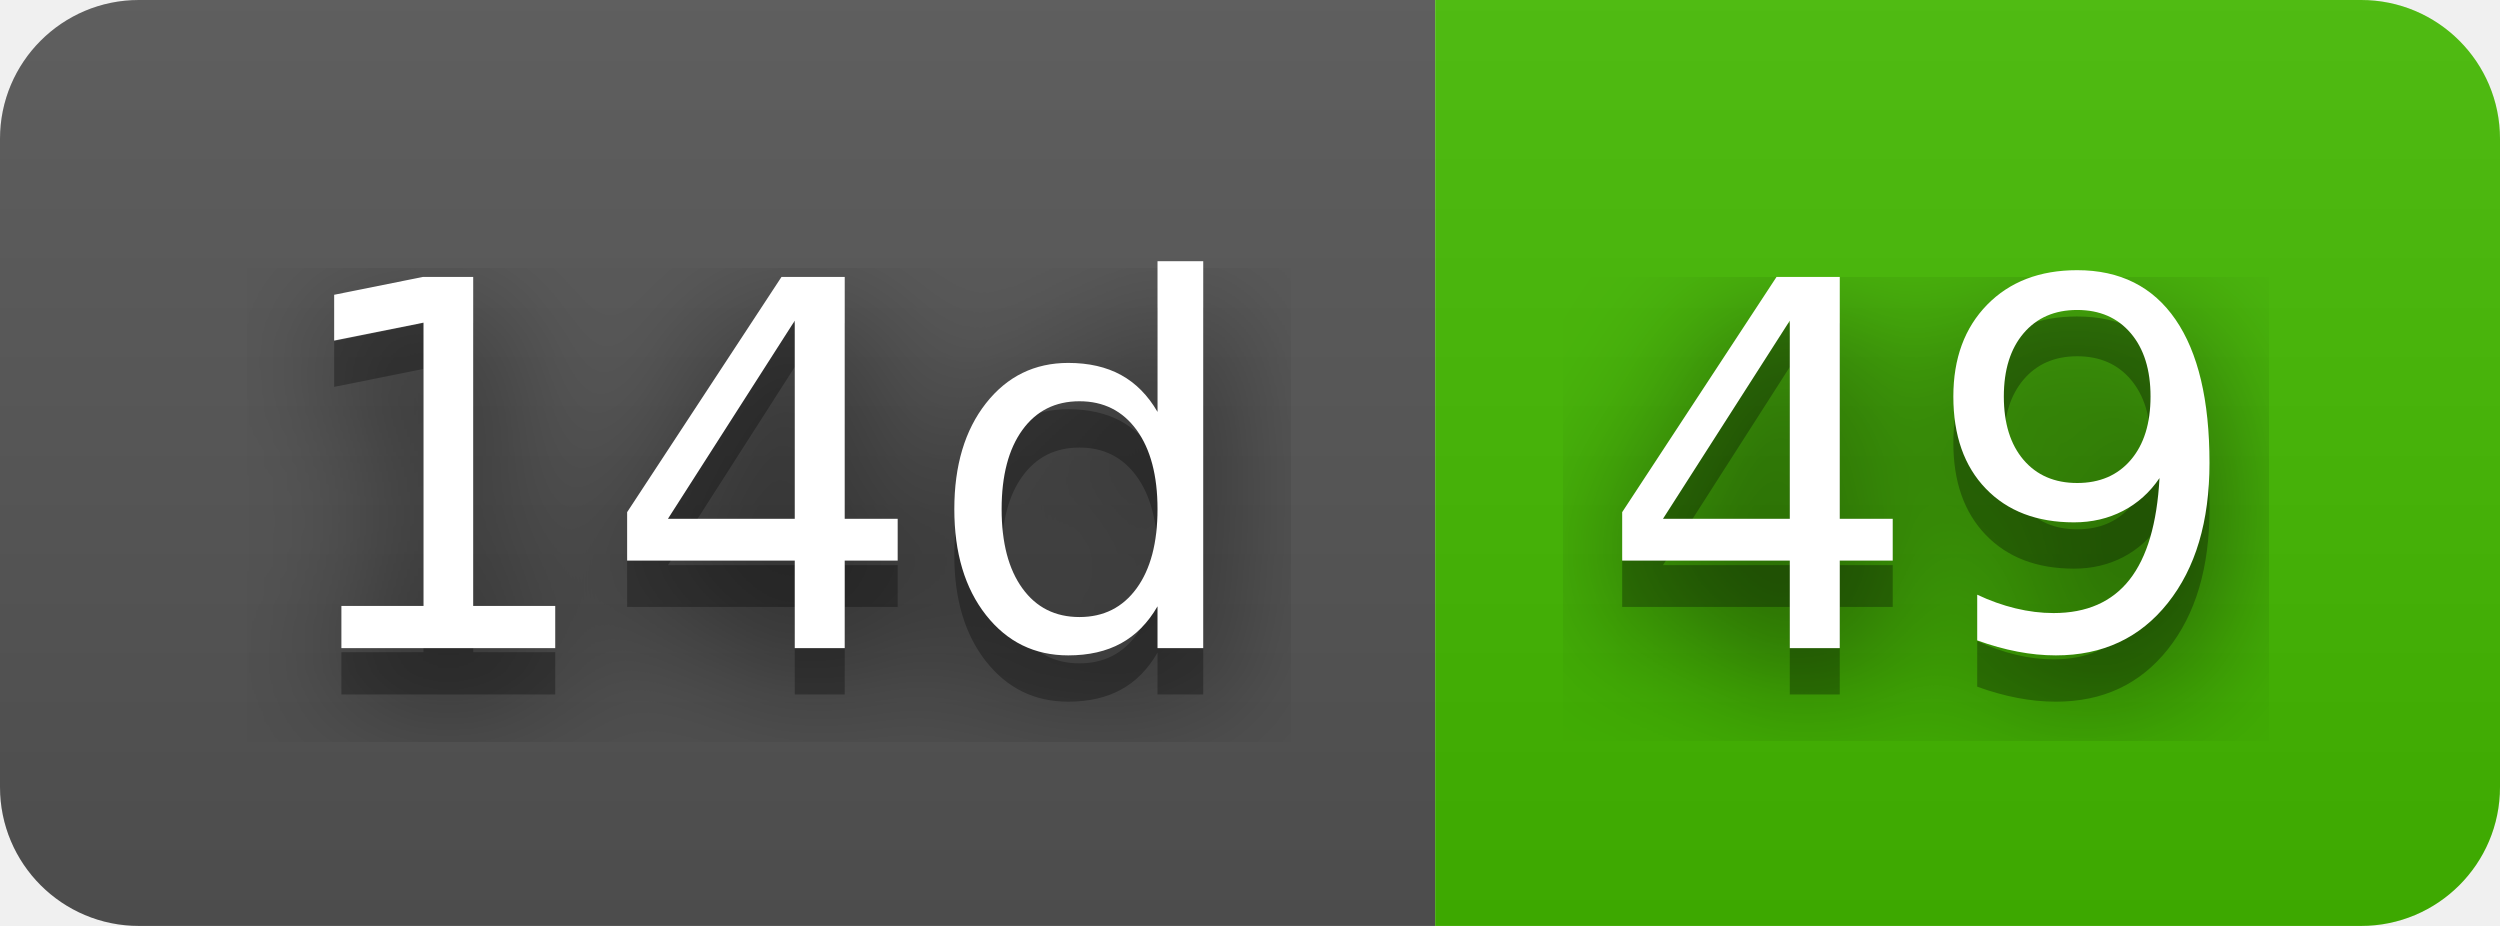
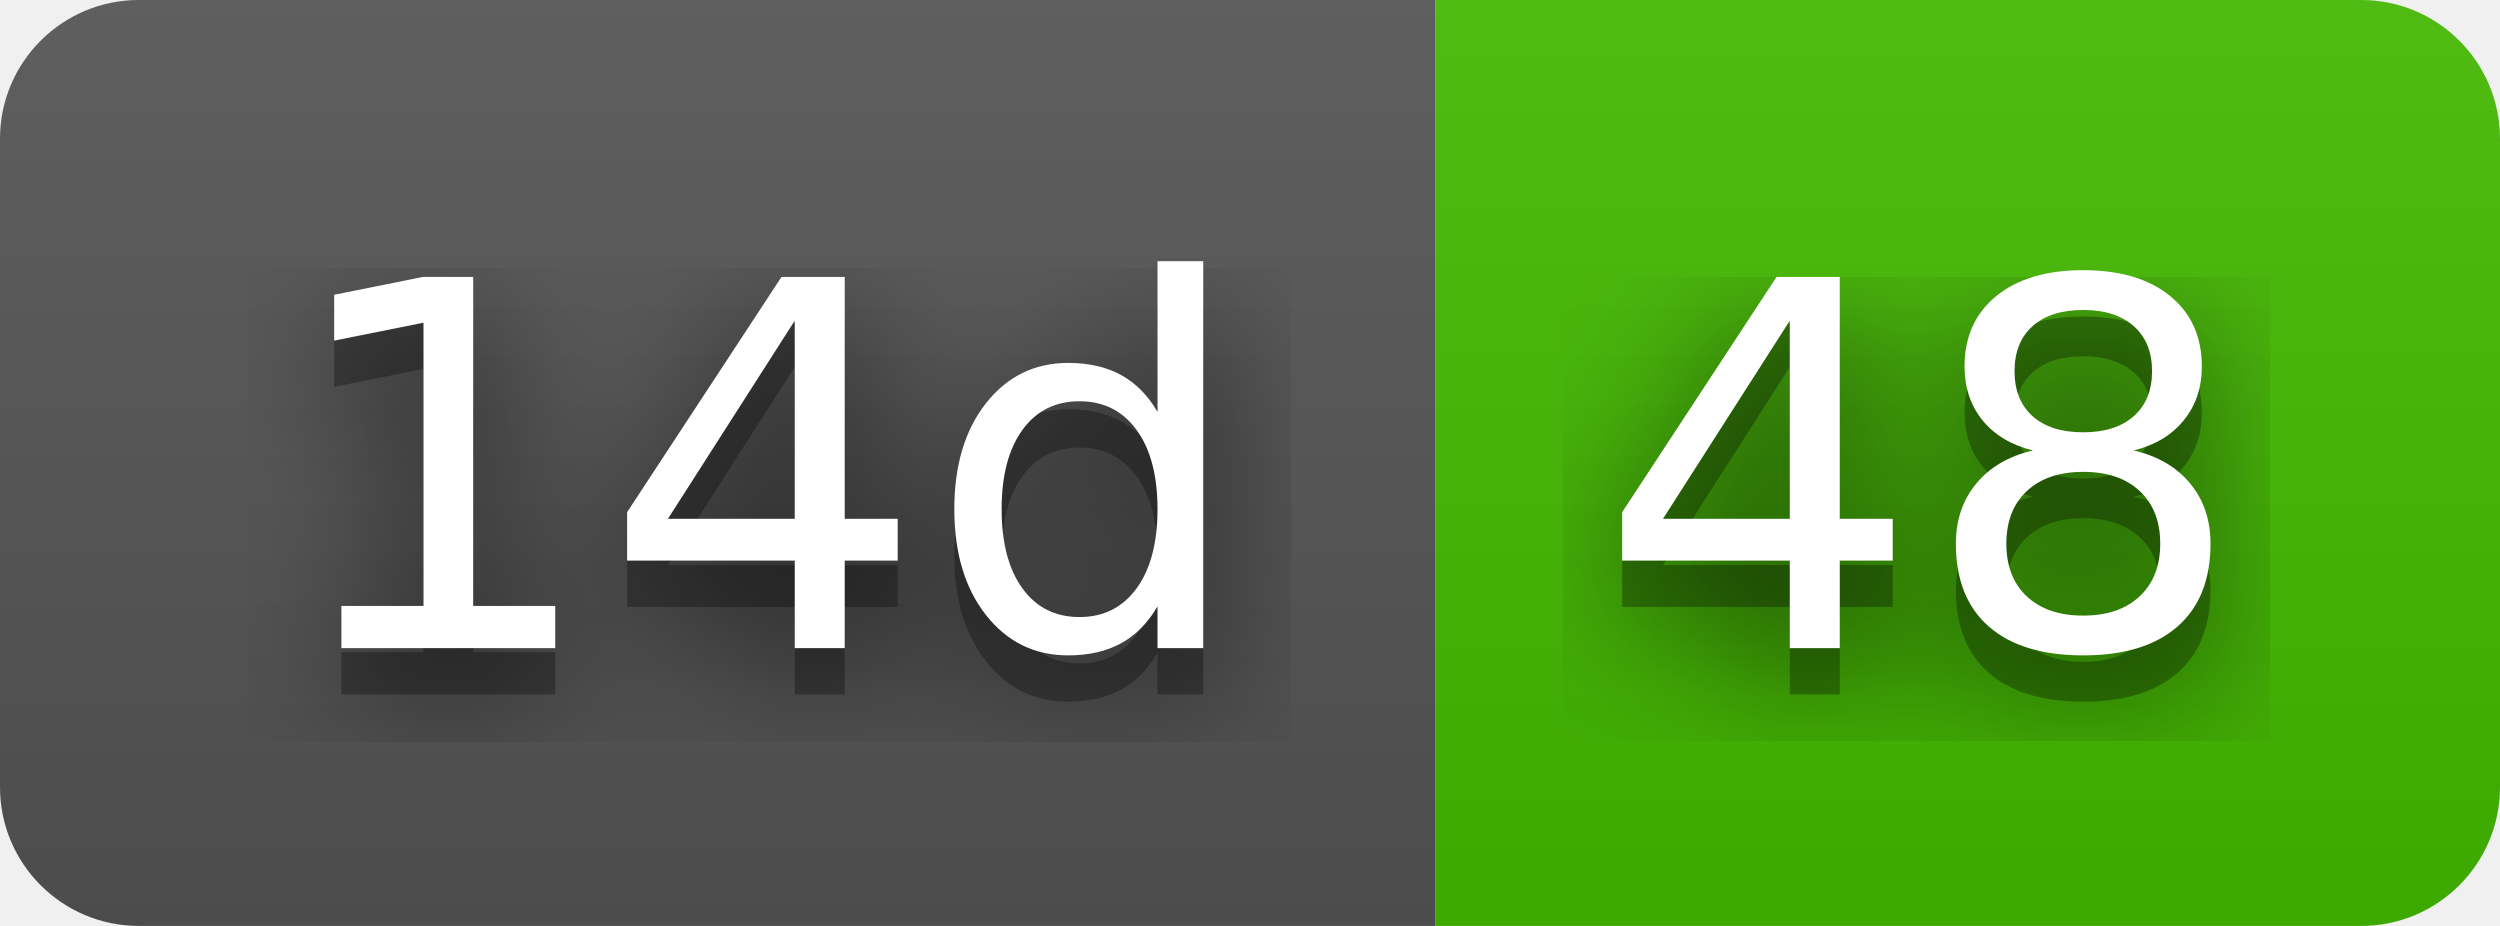
- <svg xmlns="http://www.w3.org/2000/svg" width="54" height="20" role="img" aria-label="14d: 49">
+ <svg xmlns="http://www.w3.org/2000/svg" width="54" height="20" role="img" aria-label="14d: 48">
  <filter id="blur">
    <feGaussianBlur stdDeviation="16" />
  </filter>
  <linearGradient id="s" x2="0" y2="100%">
    <stop offset="0" stop-color="#bbb" stop-opacity=".1" />
    <stop offset="1" stop-opacity=".1" />
  </linearGradient>
  <clipPath id="r">
    <rect width="54" height="20" rx="3" />
  </clipPath>
  <g clip-path="url(#r)">
    <rect width="31" height="20" fill="#555" />
    <rect x="31" width="23" height="20" fill="#4b0" />
    <rect width="54" height="20" fill="url(#s)" />
  </g>
  <g fill="#fff" text-anchor="middle" font-family="Verdana,Geneva,DejaVu Sans,sans-serif" text-rendering="geometricPrecision" font-size="110">
    <g transform="scale(.1)">
      <g aria-hidden="true" fill="#010101">
        <text x="165" y="150" fill-opacity=".8" filter="url(#blur)" textLength="210">14d</text>
        <text x="165" y="150" fill-opacity=".3" textLength="210">14d</text>
      </g>
      <text x="165" y="140" textLength="210">14d</text>
    </g>
    <g transform="scale(.1)">
      <g aria-hidden="true" fill="#010101">
-         <text x="415" y="150" fill-opacity=".8" filter="url(#blur)" textLength="130">49</text>
-         <text x="415" y="150" fill-opacity=".3" textLength="130">49</text>
+         <text x="415" y="150" fill-opacity=".8" filter="url(#blur)" textLength="130">48</text>
+         <text x="415" y="150" fill-opacity=".3" textLength="130">48</text>
      </g>
-       <text x="415" y="140" textLength="130">49</text>
+       <text x="415" y="140" textLength="130">48</text>
    </g>
  </g>
</svg>
